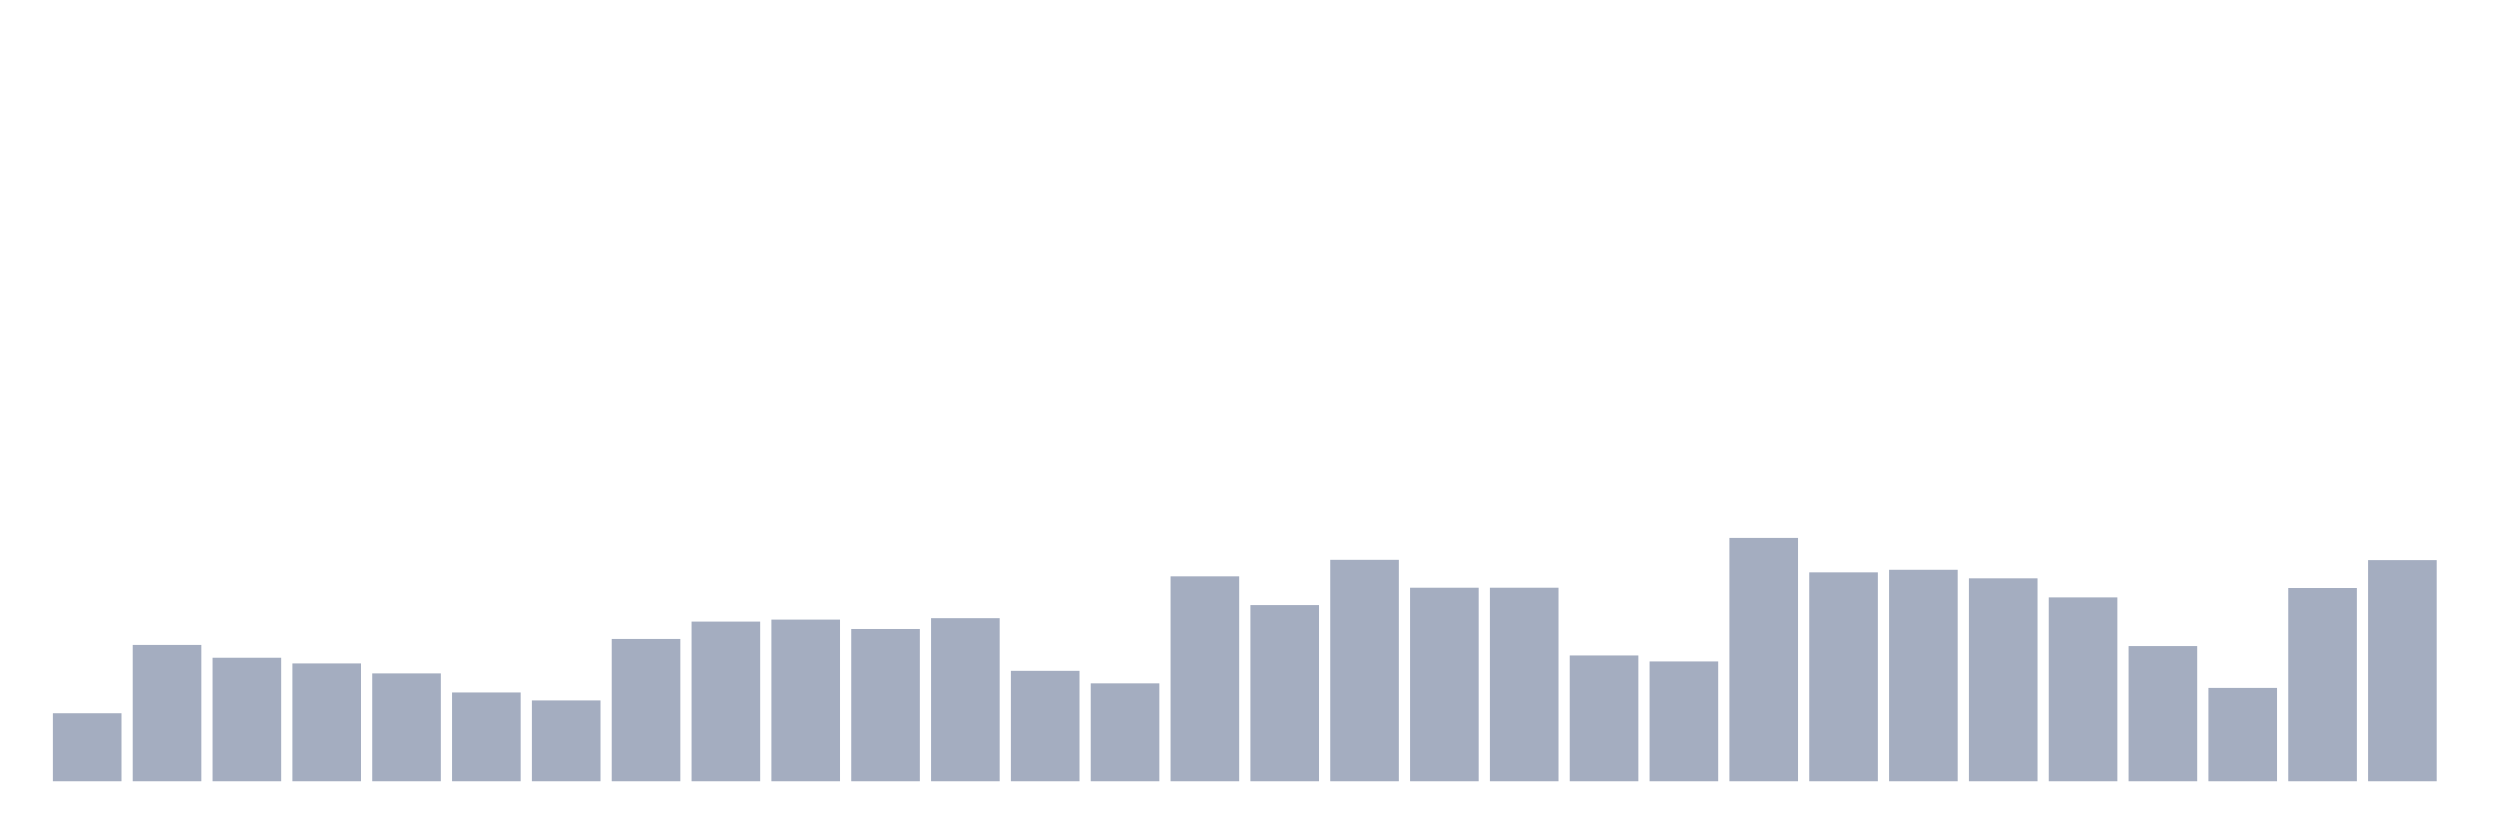
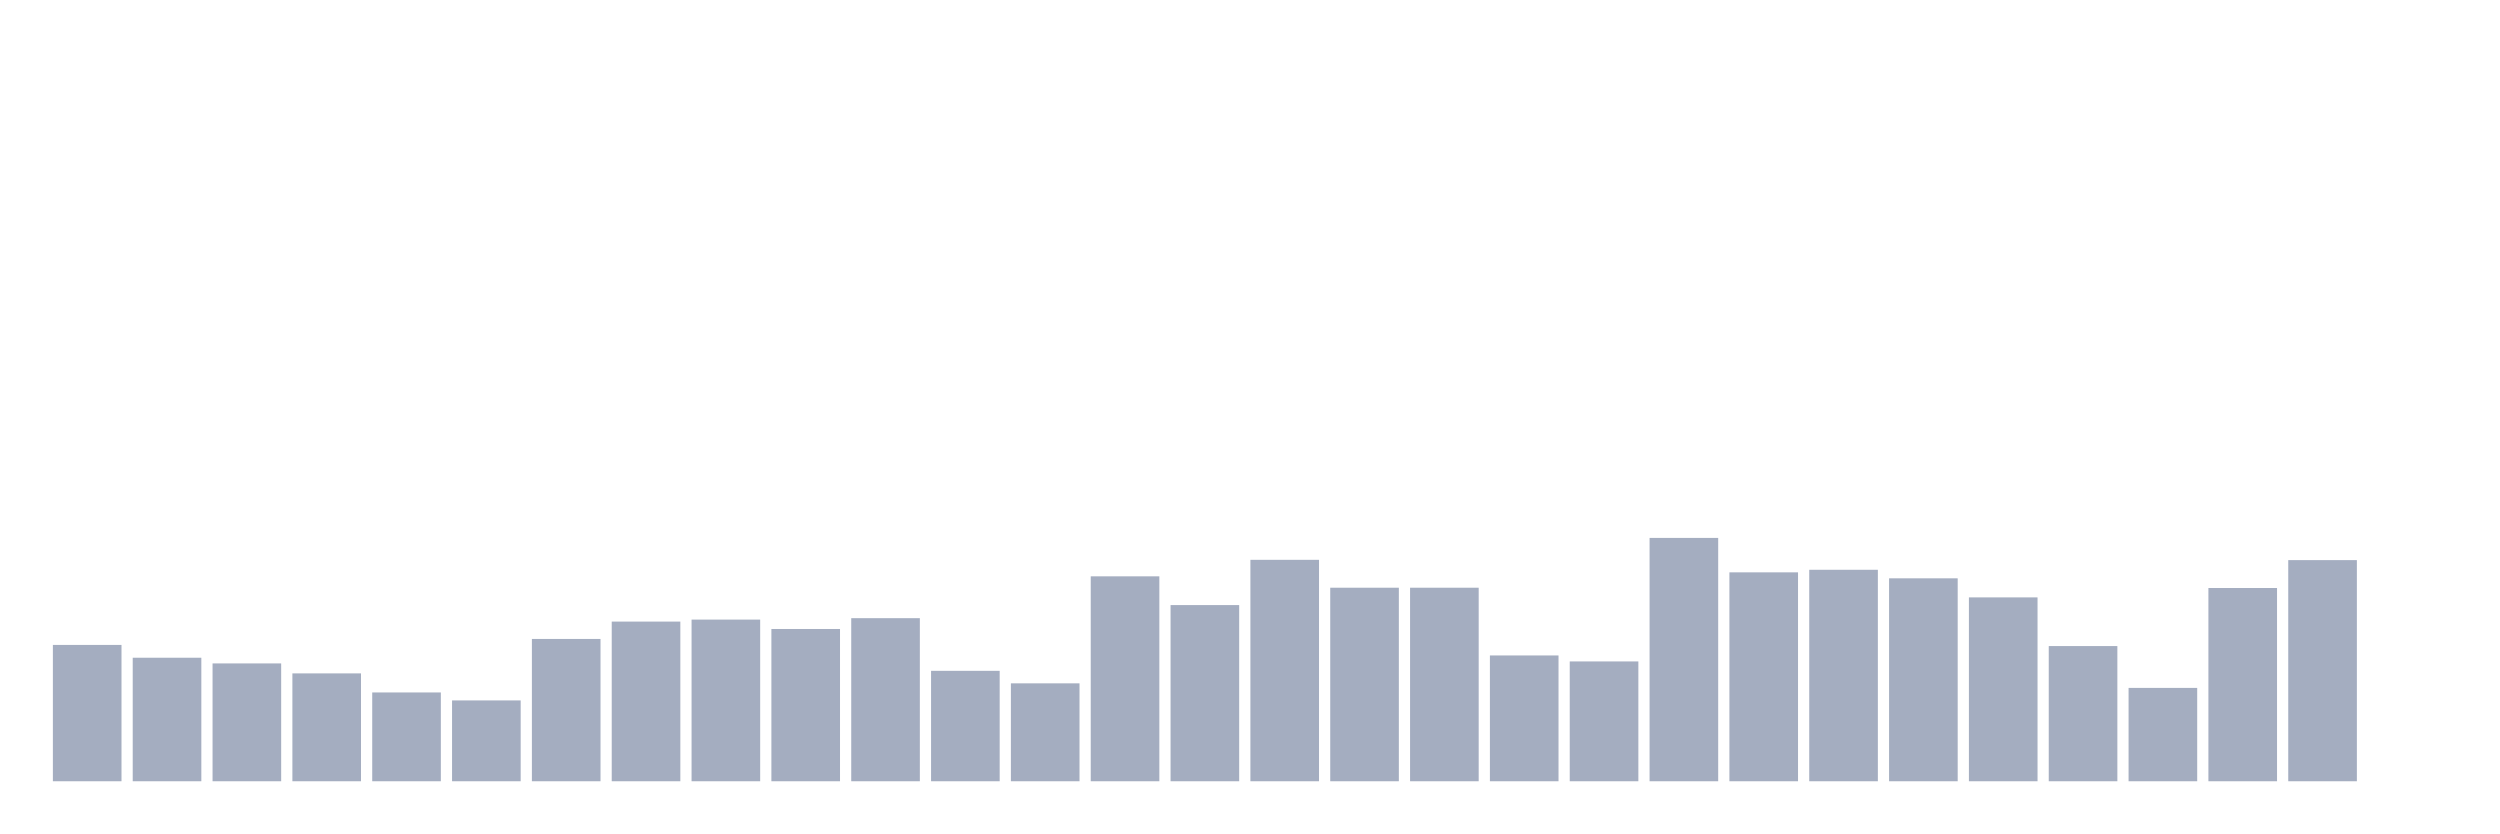
<svg xmlns="http://www.w3.org/2000/svg" viewBox="0 0 480 160">
  <g transform="translate(10,10)">
-     <rect class="bar" x="0.153" width="13.175" y="126.94" height="13.06" fill="rgb(164,173,192)" />
-     <rect class="bar" x="15.482" width="13.175" y="113.825" height="26.175" fill="rgb(164,173,192)" />
-     <rect class="bar" x="30.81" width="13.175" y="116.284" height="23.716" fill="rgb(164,173,192)" />
-     <rect class="bar" x="46.138" width="13.175" y="117.377" height="22.623" fill="rgb(164,173,192)" />
-     <rect class="bar" x="61.466" width="13.175" y="119.29" height="20.71" fill="rgb(164,173,192)" />
-     <rect class="bar" x="76.794" width="13.175" y="122.951" height="17.049" fill="rgb(164,173,192)" />
-     <rect class="bar" x="92.123" width="13.175" y="124.481" height="15.519" fill="rgb(164,173,192)" />
-     <rect class="bar" x="107.451" width="13.175" y="112.678" height="27.322" fill="rgb(164,173,192)" />
-     <rect class="bar" x="122.779" width="13.175" y="109.344" height="30.656" fill="rgb(164,173,192)" />
-     <rect class="bar" x="138.107" width="13.175" y="108.962" height="31.038" fill="rgb(164,173,192)" />
-     <rect class="bar" x="153.436" width="13.175" y="110.765" height="29.235" fill="rgb(164,173,192)" />
-     <rect class="bar" x="168.764" width="13.175" y="108.689" height="31.311" fill="rgb(164,173,192)" />
-     <rect class="bar" x="184.092" width="13.175" y="118.798" height="21.202" fill="rgb(164,173,192)" />
-     <rect class="bar" x="199.42" width="13.175" y="121.202" height="18.798" fill="rgb(164,173,192)" />
-     <rect class="bar" x="214.748" width="13.175" y="100.656" height="39.344" fill="rgb(164,173,192)" />
-     <rect class="bar" x="230.077" width="13.175" y="106.175" height="33.825" fill="rgb(164,173,192)" />
-     <rect class="bar" x="245.405" width="13.175" y="97.486" height="42.514" fill="rgb(164,173,192)" />
+     <rect class="bar" x="0.153" width="13.175" y="113.825" height="26.175" fill="rgb(164,173,192)" />
+     <rect class="bar" x="15.482" width="13.175" y="116.284" height="23.716" fill="rgb(164,173,192)" />
+     <rect class="bar" x="30.81" width="13.175" y="117.377" height="22.623" fill="rgb(164,173,192)" />
+     <rect class="bar" x="46.138" width="13.175" y="119.29" height="20.71" fill="rgb(164,173,192)" />
+     <rect class="bar" x="61.466" width="13.175" y="122.951" height="17.049" fill="rgb(164,173,192)" />
+     <rect class="bar" x="76.794" width="13.175" y="124.481" height="15.519" fill="rgb(164,173,192)" />
+     <rect class="bar" x="92.123" width="13.175" y="112.678" height="27.322" fill="rgb(164,173,192)" />
+     <rect class="bar" x="107.451" width="13.175" y="109.344" height="30.656" fill="rgb(164,173,192)" />
+     <rect class="bar" x="122.779" width="13.175" y="108.962" height="31.038" fill="rgb(164,173,192)" />
+     <rect class="bar" x="138.107" width="13.175" y="110.765" height="29.235" fill="rgb(164,173,192)" />
+     <rect class="bar" x="153.436" width="13.175" y="108.689" height="31.311" fill="rgb(164,173,192)" />
+     <rect class="bar" x="168.764" width="13.175" y="118.798" height="21.202" fill="rgb(164,173,192)" />
+     <rect class="bar" x="184.092" width="13.175" y="121.202" height="18.798" fill="rgb(164,173,192)" />
+     <rect class="bar" x="199.42" width="13.175" y="100.656" height="39.344" fill="rgb(164,173,192)" />
+     <rect class="bar" x="214.748" width="13.175" y="106.175" height="33.825" fill="rgb(164,173,192)" />
+     <rect class="bar" x="230.077" width="13.175" y="97.486" height="42.514" fill="rgb(164,173,192)" />
+     <rect class="bar" x="245.405" width="13.175" y="102.842" height="37.158" fill="rgb(164,173,192)" />
    <rect class="bar" x="260.733" width="13.175" y="102.842" height="37.158" fill="rgb(164,173,192)" />
-     <rect class="bar" x="276.061" width="13.175" y="102.842" height="37.158" fill="rgb(164,173,192)" />
-     <rect class="bar" x="291.39" width="13.175" y="115.847" height="24.153" fill="rgb(164,173,192)" />
-     <rect class="bar" x="306.718" width="13.175" y="116.995" height="23.005" fill="rgb(164,173,192)" />
-     <rect class="bar" x="322.046" width="13.175" y="93.279" height="46.721" fill="rgb(164,173,192)" />
-     <rect class="bar" x="337.374" width="13.175" y="99.891" height="40.109" fill="rgb(164,173,192)" />
-     <rect class="bar" x="352.702" width="13.175" y="99.399" height="40.601" fill="rgb(164,173,192)" />
-     <rect class="bar" x="368.031" width="13.175" y="101.038" height="38.962" fill="rgb(164,173,192)" />
-     <rect class="bar" x="383.359" width="13.175" y="104.699" height="35.301" fill="rgb(164,173,192)" />
-     <rect class="bar" x="398.687" width="13.175" y="114.044" height="25.956" fill="rgb(164,173,192)" />
-     <rect class="bar" x="414.015" width="13.175" y="122.077" height="17.923" fill="rgb(164,173,192)" />
-     <rect class="bar" x="429.344" width="13.175" y="102.896" height="37.104" fill="rgb(164,173,192)" />
-     <rect class="bar" x="444.672" width="13.175" y="97.541" height="42.459" fill="rgb(164,173,192)" />
+     <rect class="bar" x="276.061" width="13.175" y="115.847" height="24.153" fill="rgb(164,173,192)" />
+     <rect class="bar" x="291.39" width="13.175" y="116.995" height="23.005" fill="rgb(164,173,192)" />
+     <rect class="bar" x="306.718" width="13.175" y="93.279" height="46.721" fill="rgb(164,173,192)" />
+     <rect class="bar" x="322.046" width="13.175" y="99.891" height="40.109" fill="rgb(164,173,192)" />
+     <rect class="bar" x="337.374" width="13.175" y="99.399" height="40.601" fill="rgb(164,173,192)" />
+     <rect class="bar" x="352.702" width="13.175" y="101.038" height="38.962" fill="rgb(164,173,192)" />
+     <rect class="bar" x="368.031" width="13.175" y="104.699" height="35.301" fill="rgb(164,173,192)" />
+     <rect class="bar" x="383.359" width="13.175" y="114.044" height="25.956" fill="rgb(164,173,192)" />
+     <rect class="bar" x="398.687" width="13.175" y="122.077" height="17.923" fill="rgb(164,173,192)" />
+     <rect class="bar" x="414.015" width="13.175" y="102.896" height="37.104" fill="rgb(164,173,192)" />
+     <rect class="bar" x="429.344" width="13.175" y="97.541" height="42.459" fill="rgb(164,173,192)" />
+     <rect class="bar" x="444.672" width="13.175" y="140" height="0" fill="rgb(164,173,192)" />
  </g>
</svg>
